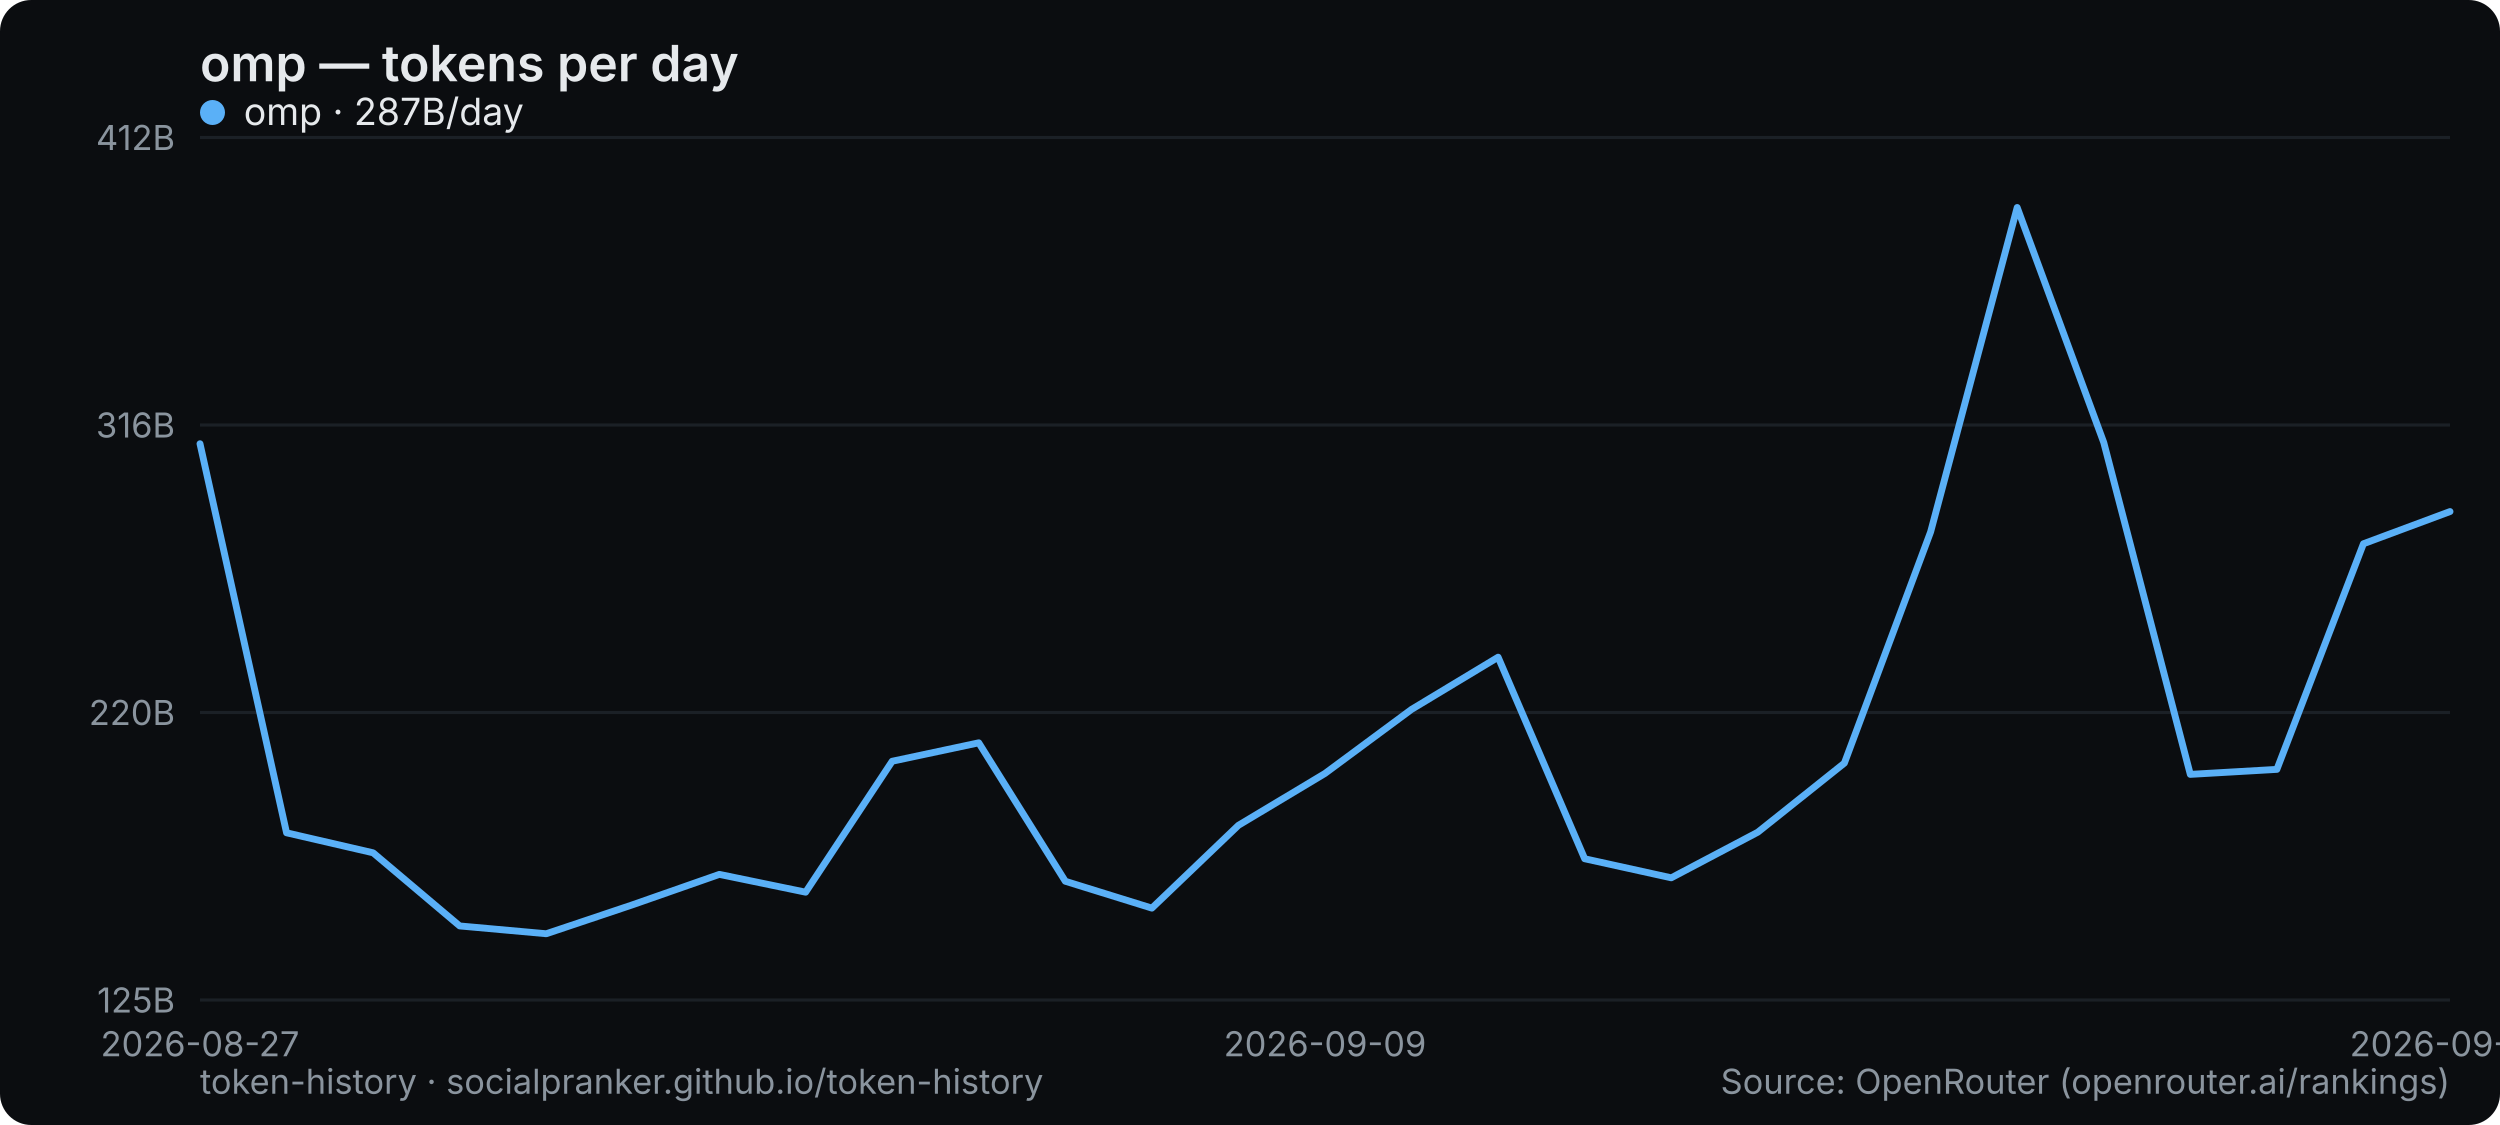
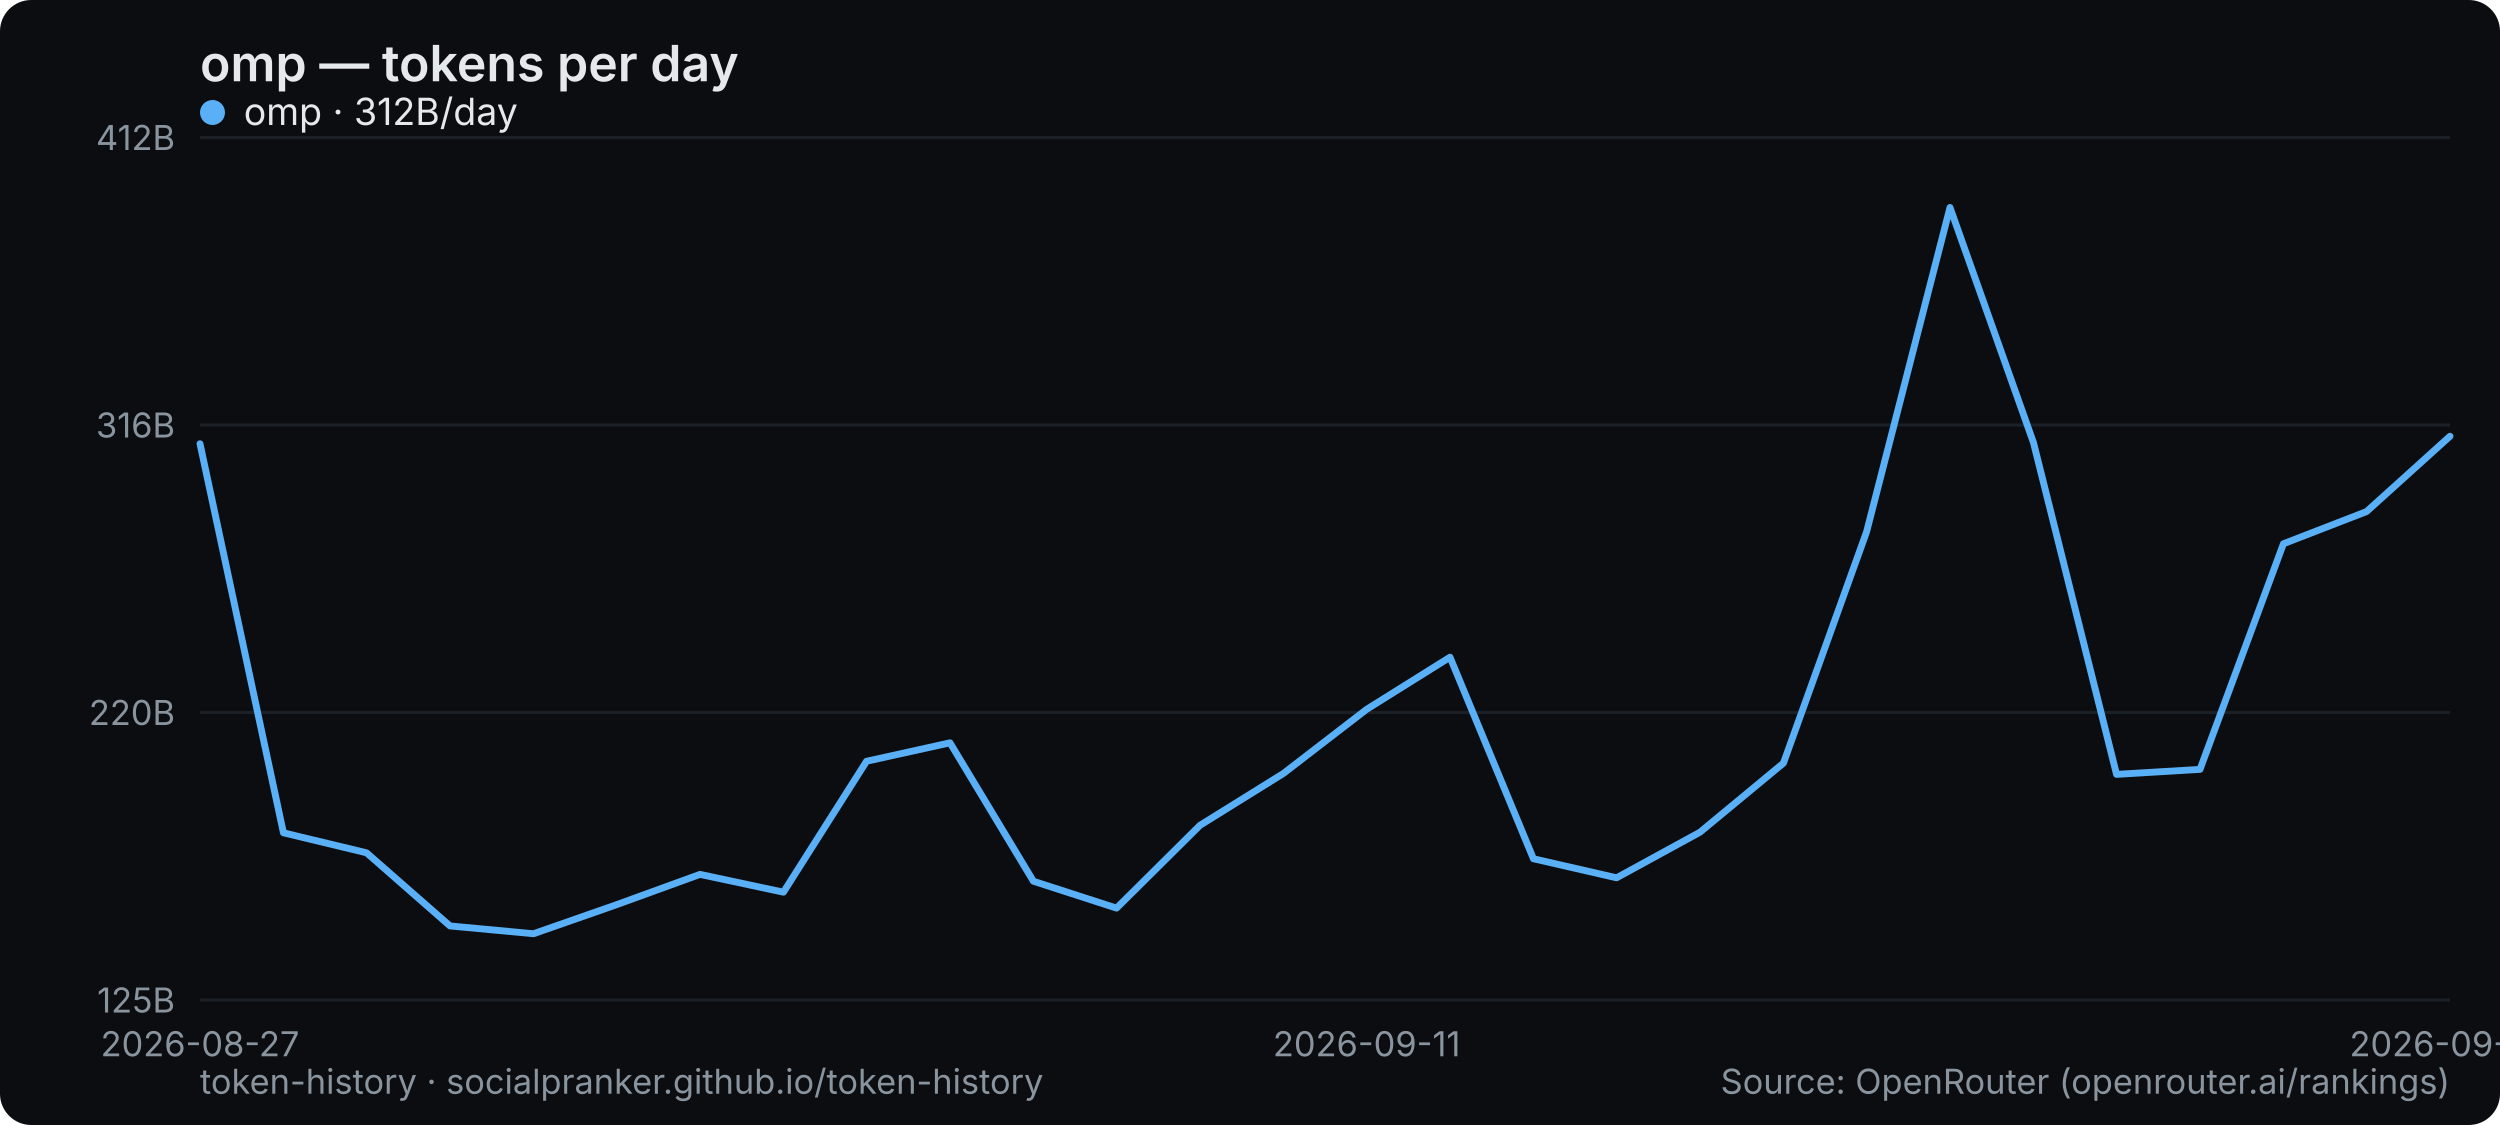
<svg xmlns="http://www.w3.org/2000/svg" width="800" height="360" viewBox="0 0 800 360" role="img" aria-label="omp — tokens per day">
  <rect width="800" height="360" rx="10" fill="#0b0d10" />
  <text x="64" y="26" font-family="system-ui,-apple-system,Segoe UI,sans-serif" font-size="16" font-weight="600" fill="#e6e9ec">omp — tokens per day</text>
  <line x1="64" y1="320" x2="784" y2="320" stroke="#1b2026" stroke-width="1" />
  <text x="56" y="324" text-anchor="end" font-family="system-ui,-apple-system,Segoe UI,sans-serif" font-size="11" fill="#8a949e">125B</text>
  <line x1="64" y1="228" x2="784" y2="228" stroke="#1b2026" stroke-width="1" />
  <text x="56" y="232" text-anchor="end" font-family="system-ui,-apple-system,Segoe UI,sans-serif" font-size="11" fill="#8a949e">220B</text>
  <line x1="64" y1="136" x2="784" y2="136" stroke="#1b2026" stroke-width="1" />
  <text x="56" y="140" text-anchor="end" font-family="system-ui,-apple-system,Segoe UI,sans-serif" font-size="11" fill="#8a949e">316B</text>
  <line x1="64" y1="44" x2="784" y2="44" stroke="#1b2026" stroke-width="1" />
  <text x="56" y="48" text-anchor="end" font-family="system-ui,-apple-system,Segoe UI,sans-serif" font-size="11" fill="#8a949e">412B</text>
  <text x="64" y="338" text-anchor="middle" font-family="system-ui,-apple-system,Segoe UI,sans-serif" font-size="11" fill="#8a949e">2026-08-27</text>
-   <text x="424" y="338" text-anchor="middle" font-family="system-ui,-apple-system,Segoe UI,sans-serif" font-size="11" fill="#8a949e">2026-09-09</text>
-   <text x="784" y="338" text-anchor="middle" font-family="system-ui,-apple-system,Segoe UI,sans-serif" font-size="11" fill="#8a949e">2026-09-23</text>
-   <polyline points="64.0,142.0 91.7,266.5 119.4,272.9 147.1,296.3 174.8,298.8 202.5,289.5 230.2,279.8 257.8,285.5 285.5,243.6 313.2,237.7 340.9,282.0 368.6,290.6 396.3,264.1 424.0,247.5 451.7,227.0 479.4,210.3 507.1,274.8 534.8,280.9 562.5,266.3 590.2,244.2 617.8,170.2 645.5,66.4 673.2,141.6 700.9,247.8 728.6,246.2 756.3,174.0 784.0,163.7" fill="none" stroke="#5ab0f7" stroke-width="2.2" stroke-linejoin="round" stroke-linecap="round" />
+   <text x="437.333" y="338" text-anchor="middle" font-family="system-ui,-apple-system,Segoe UI,sans-serif" font-size="11" fill="#8a949e">2026-09-11</text>
+   <text x="784" y="338" text-anchor="middle" font-family="system-ui,-apple-system,Segoe UI,sans-serif" font-size="11" fill="#8a949e">2026-09-24</text>
+   <polyline points="64.0,142.0 90.7,266.5 117.3,272.9 144.0,296.3 170.7,298.8 197.3,289.5 224.0,279.8 250.7,285.5 277.3,243.6 304.0,237.7 330.7,282.0 357.3,290.6 384.0,264.1 410.7,247.5 437.3,227.0 464.0,210.3 490.7,274.8 517.3,280.9 544.0,266.3 570.7,244.2 597.3,170.2 624.0,66.4 650.7,141.6 677.3,247.8 704.0,246.2 730.7,174.0 757.3,163.7 784.0,139.6" fill="none" stroke="#5ab0f7" stroke-width="2.2" stroke-linejoin="round" stroke-linecap="round" />
  <g font-family="system-ui,-apple-system,Segoe UI,sans-serif" font-size="12">
    <circle cx="68" cy="36" r="4" fill="#5ab0f7" />
-     <text x="78" y="40" fill="#e6e9ec">omp · 287B/day</text>
+     <text x="78" y="40" fill="#e6e9ec">omp · 312B/day</text>
  </g>
  <text x="64" y="350" font-family="system-ui,-apple-system,Segoe UI,sans-serif" font-size="11" fill="#8a949e">token-history · socialpranker.github.io/token-history</text>
  <text x="784" y="350" text-anchor="end" font-family="system-ui,-apple-system,Segoe UI,sans-serif" font-size="11" fill="#8a949e">Source: OpenRouter (openrouter.ai/rankings)</text>
</svg>
